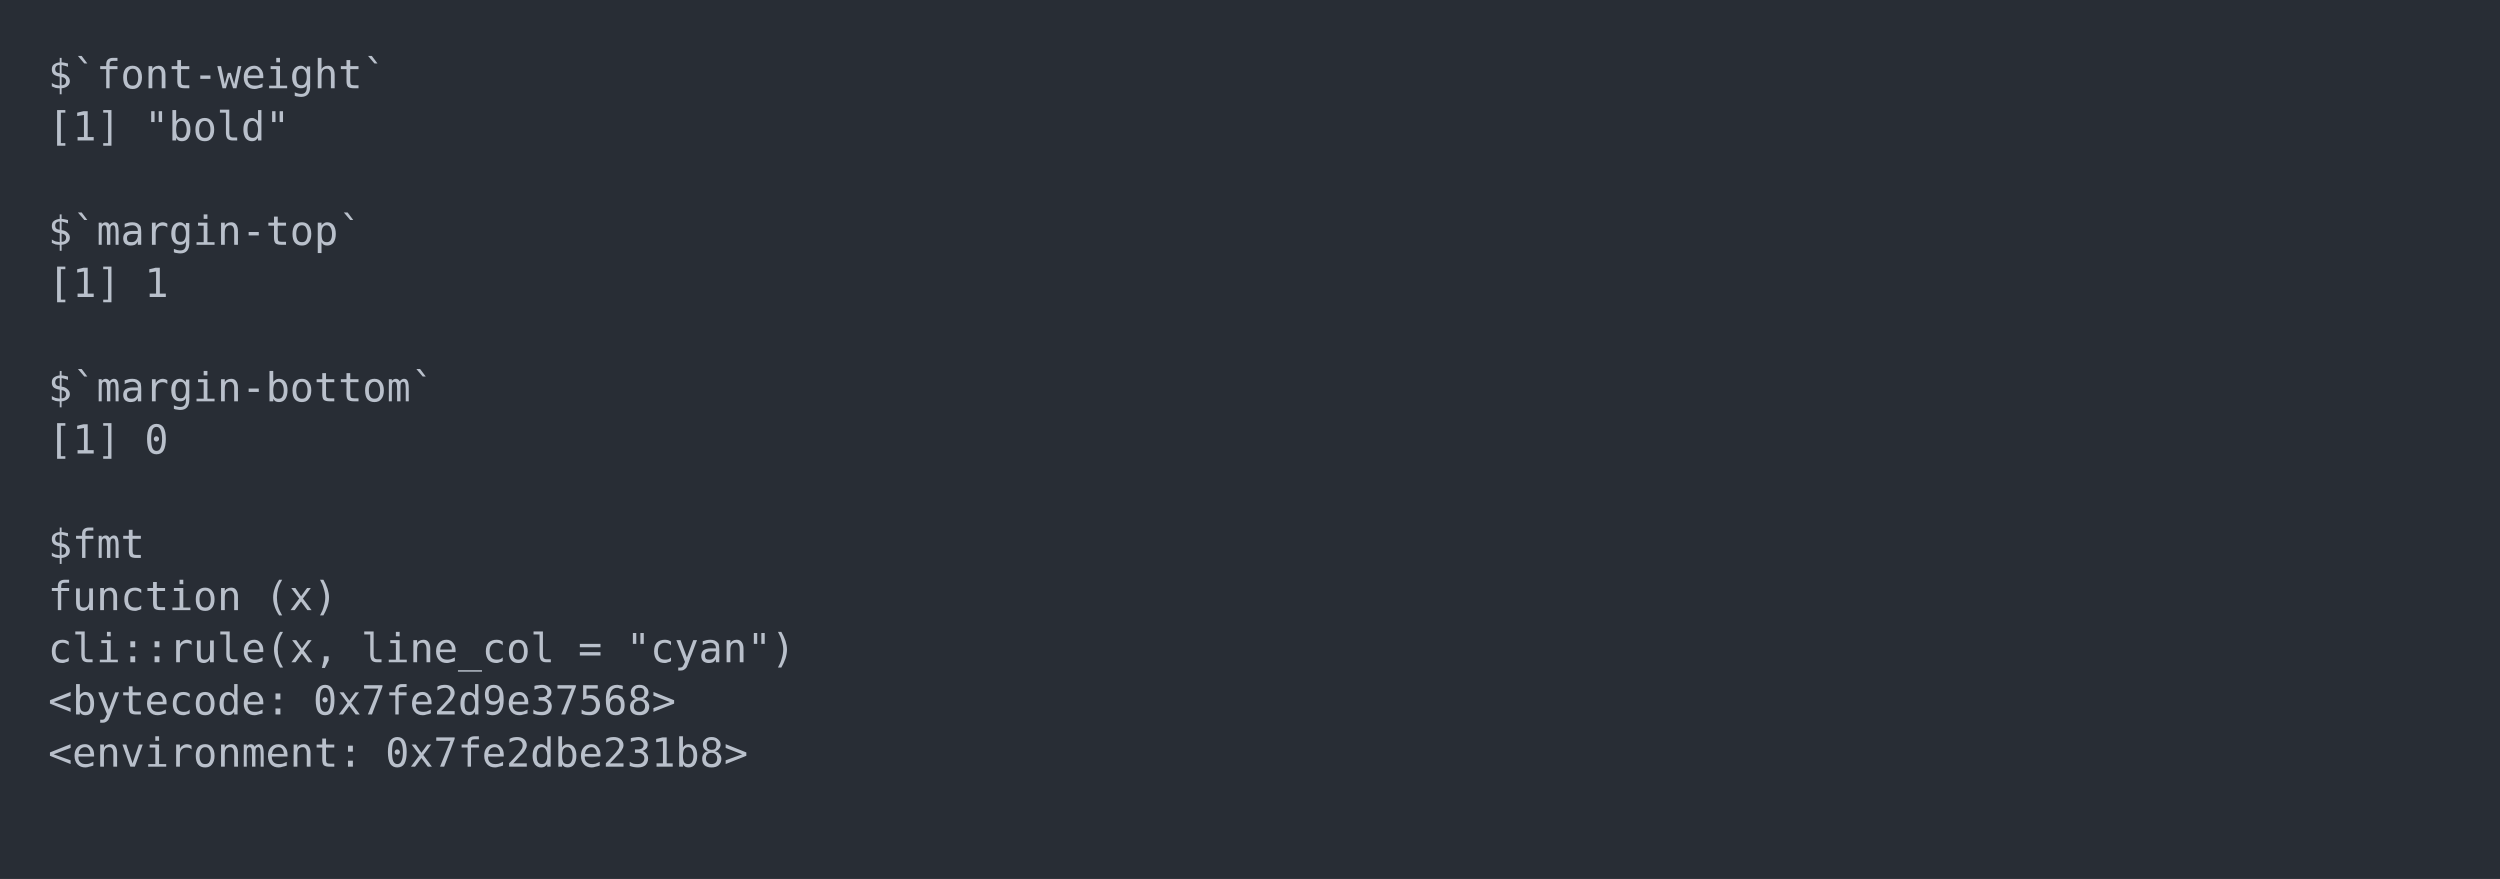
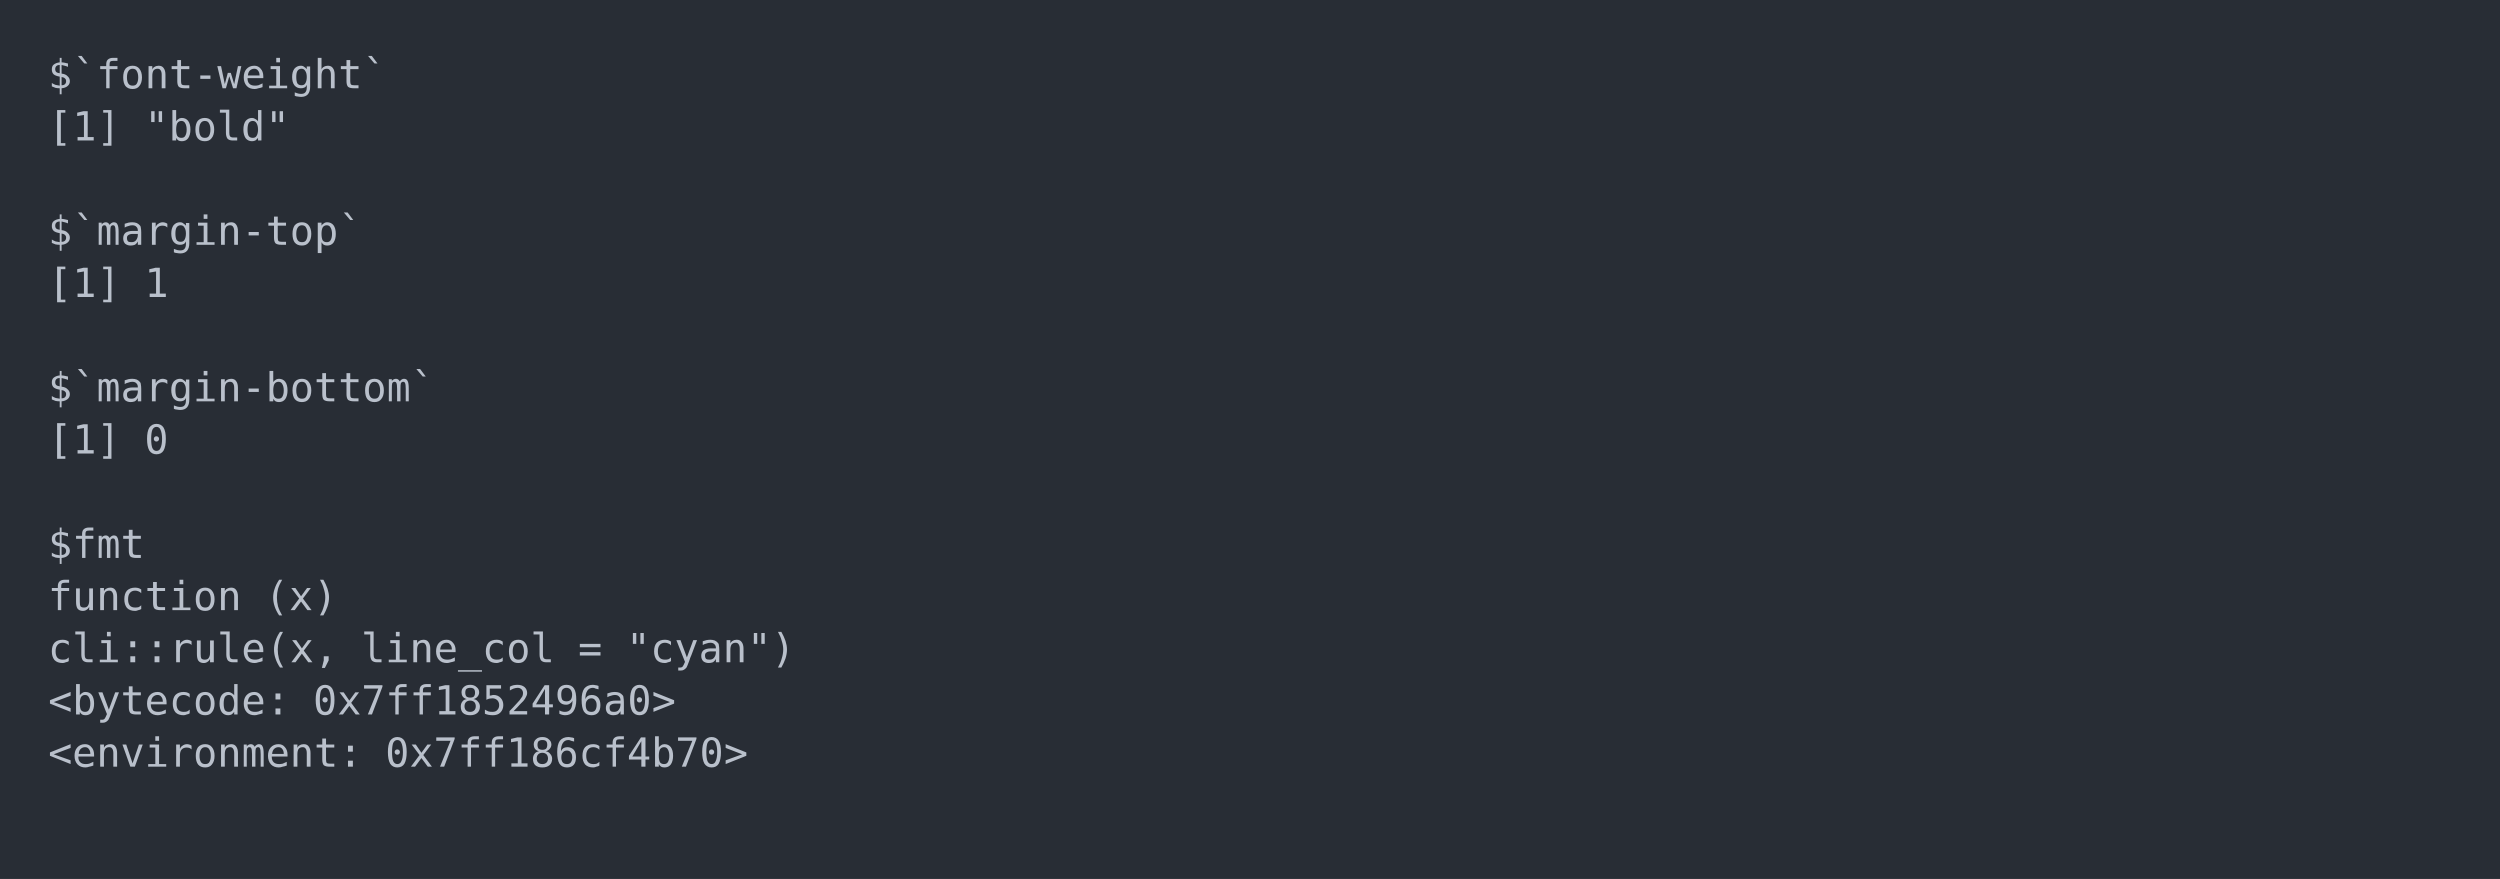
<svg xmlns="http://www.w3.org/2000/svg" xmlns:xlink="http://www.w3.org/1999/xlink" width="1040" height="365.65">
  <rect width="1040" height="365.65" rx="0" ry="0" class="a" />
  <svg height="325.65" viewBox="0 0 100 32.565" width="1000" x="20" y="20">
    <style>.a{fill:rgb(40,45,53)}.b{font-family:'Fira Code',Monaco,Consolas,Menlo,'Bitstream Vera Sans Mono','Powerline Symbols',monospace}.c{fill:transparent}.d{fill:rgb(185,192,203);white-space:pre}</style>
    <g font-family="'Fira Code',Monaco,Consolas,Menlo,'Bitstream Vera Sans Mono','Powerline Symbols',monospace" font-size="1.67" class="b">
      <defs>
        <symbol id="a">
          <rect height="16" width="100" x="0" y="0" class="c" />
        </symbol>
      </defs>
      <rect height="32.565" width="100" class="a" />
      <svg x="0" y="0" width="100">
        <svg x="0">
          <use xlink:href="#a" />
          <text x="0" y="1.67" class="d">$`font-weight`</text>
          <text x="0" y="3.841" class="d">[1]</text>
          <text x="4.008" y="3.841" class="d">"bold"</text>
          <text x="0" y="8.183" class="d">$`margin-top`</text>
          <text x="0" y="10.354" class="d">[1]</text>
          <text x="4.008" y="10.354" class="d">1</text>
          <text x="0" y="14.696" class="d">$`margin-bottom`</text>
          <text x="0" y="16.867" class="d">[1]</text>
          <text x="4.008" y="16.867" class="d">0</text>
          <text x="0" y="21.209" class="d">$fmt</text>
          <text x="0" y="23.38" class="d">function</text>
          <text x="9.018" y="23.38" class="d">(x)</text>
          <text x="0" y="25.551" class="d">cli::rule(x,</text>
          <text x="13.026" y="25.551" class="d">line_col</text>
          <text x="22.044" y="25.551" class="d">=</text>
          <text x="24.048" y="25.551" class="d">"cyan")</text>
          <text x="0" y="27.722" class="d">&lt;bytecode:</text>
-           <text x="11.022" y="27.722" class="d">0x7fe2d9e37568&gt;</text>
+           <text x="11.022" y="27.722" class="d">0x7ff1852496a0&gt;</text>
          <text x="0" y="29.893" class="d">&lt;environment:</text>
-           <text x="14.028" y="29.893" class="d">0x7fe2dbe231b8&gt;</text>
+           <text x="14.028" y="29.893" class="d">0x7ff186cf4b70&gt;</text>
        </svg>
      </svg>
    </g>
  </svg>
</svg>
